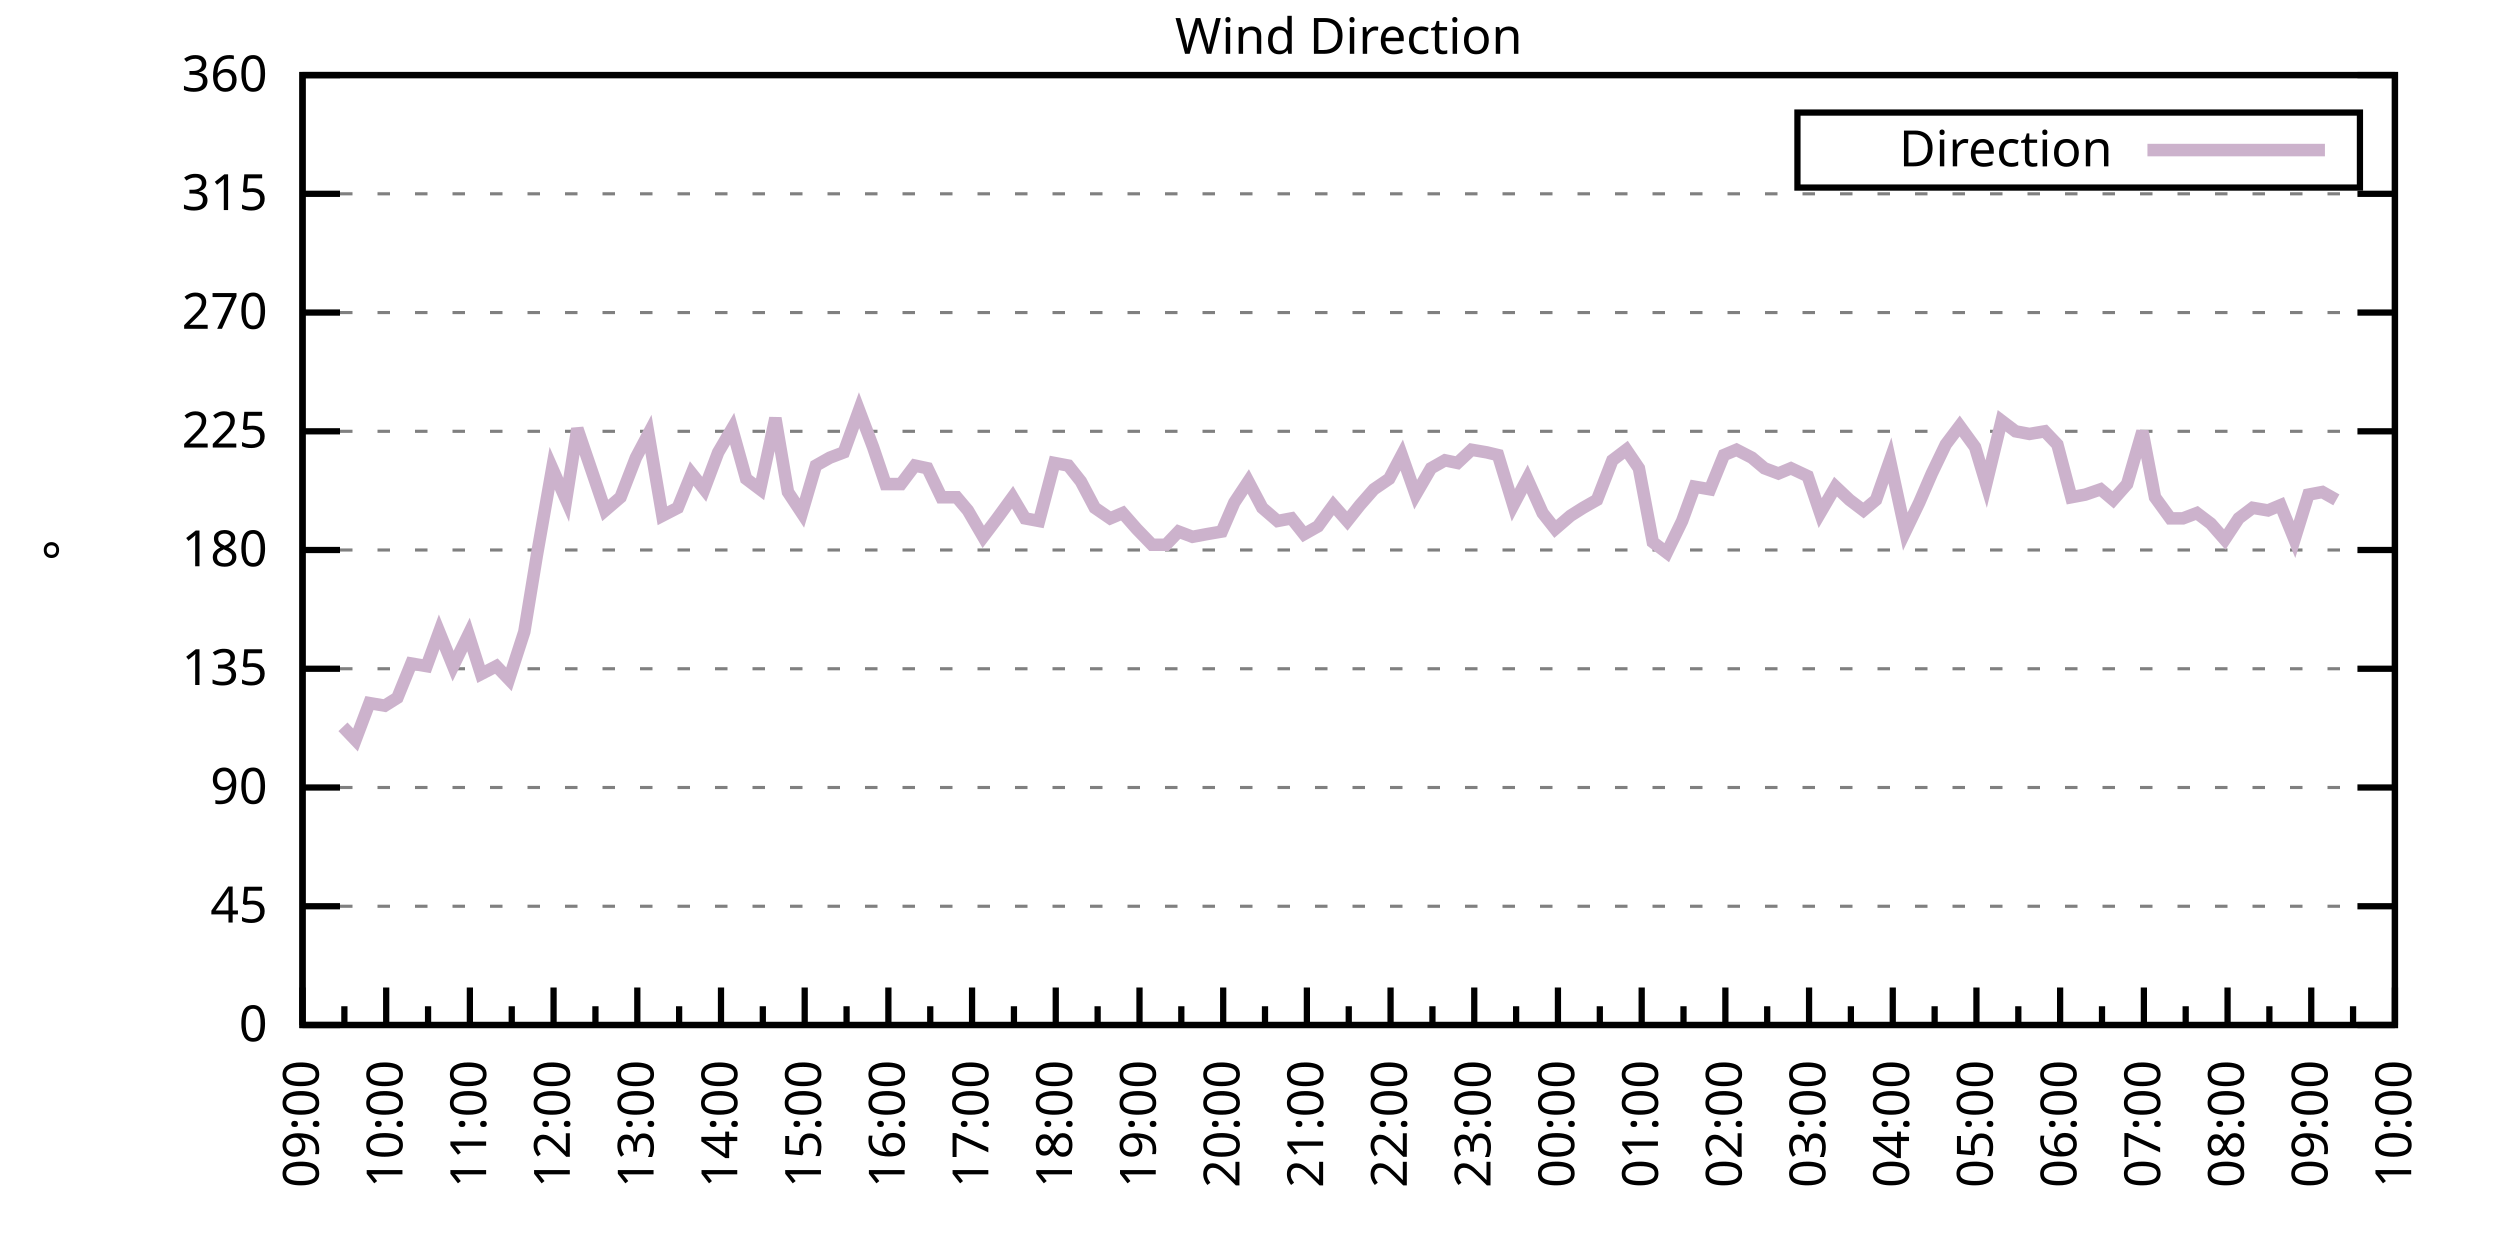
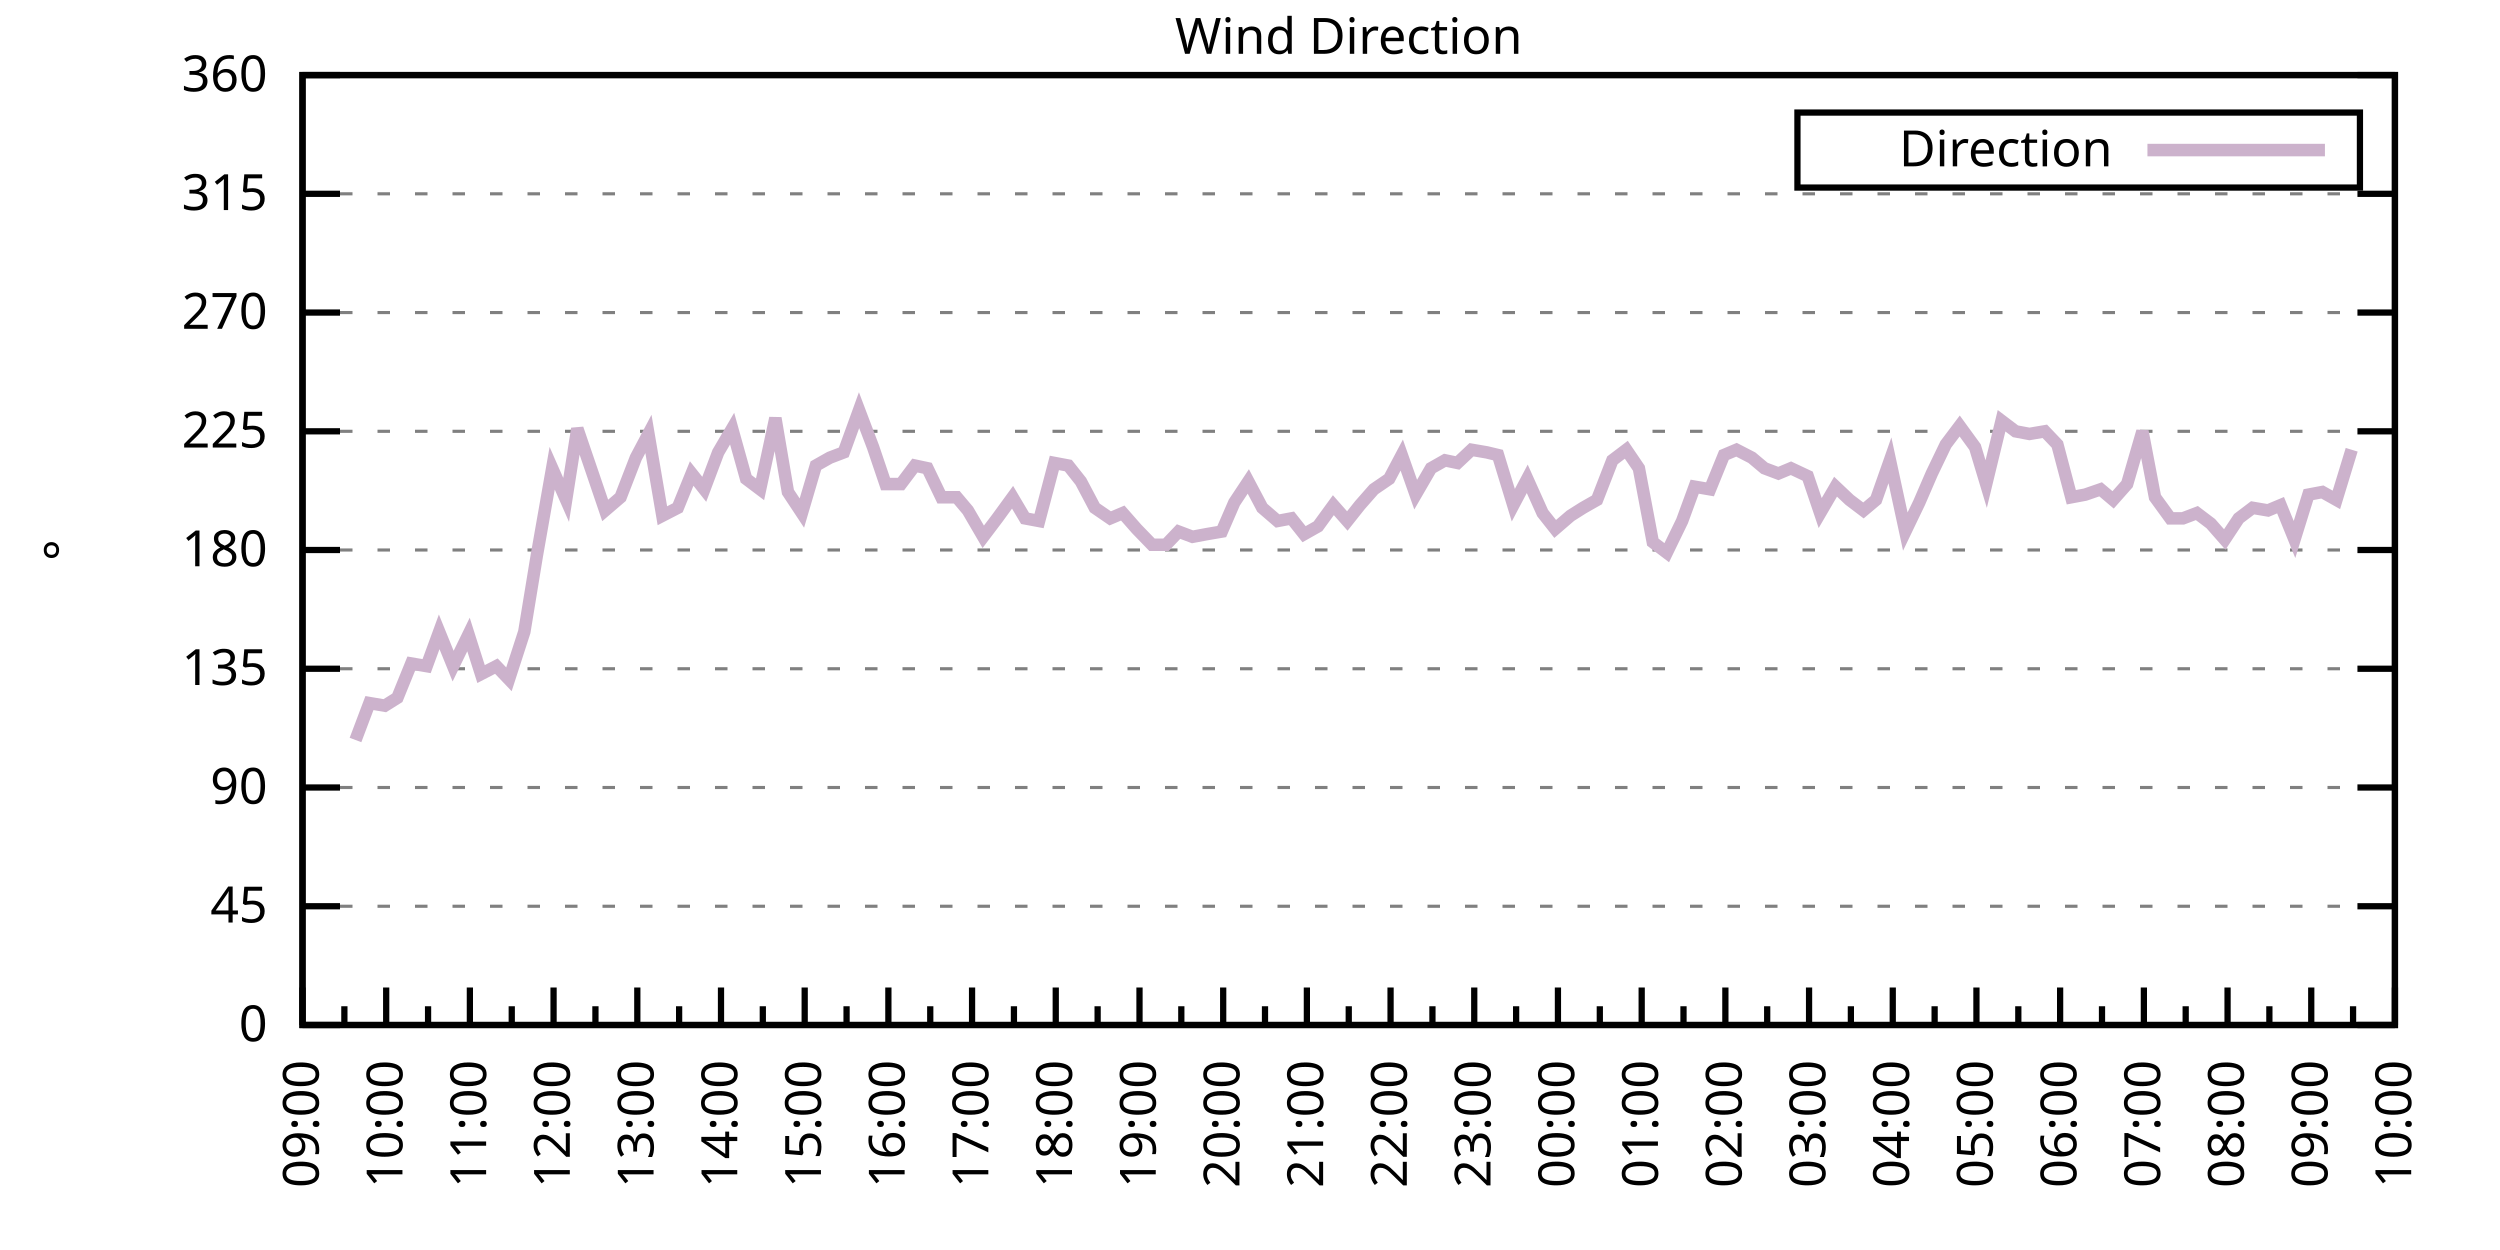
<svg xmlns="http://www.w3.org/2000/svg" xmlns:xlink="http://www.w3.org/1999/xlink" width="400" height="200" viewBox="0 0 400 200">
  <g id="gnuplot_canvas">
    <rect x="0" y="0" width="400" height="200" fill="none" />
    <defs>
      <circle id="gpDot" r="0.5" stroke-width="0.5" stroke="currentColor" />
      <path id="gpPt0" stroke-width="0.333" stroke="currentColor" d="M-1,0 h2 M0,-1 v2" />
      <path id="gpPt1" stroke-width="0.333" stroke="currentColor" d="M-1,-1 L1,1 M1,-1 L-1,1" />
      <path id="gpPt2" stroke-width="0.333" stroke="currentColor" d="M-1,0 L1,0 M0,-1 L0,1 M-1,-1 L1,1 M-1,1 L1,-1" />
      <rect id="gpPt3" stroke-width="0.333" stroke="currentColor" x="-1" y="-1" width="2" height="2" />
      <rect id="gpPt4" stroke-width="0.333" stroke="currentColor" fill="currentColor" x="-1" y="-1" width="2" height="2" />
      <circle id="gpPt5" stroke-width="0.333" stroke="currentColor" cx="0" cy="0" r="1" />
      <use xlink:href="#gpPt5" id="gpPt6" fill="currentColor" stroke="none" />
      <path id="gpPt7" stroke-width="0.333" stroke="currentColor" d="M0,-1.33 L-1.33,0.67 L1.33,0.67 z" />
      <use xlink:href="#gpPt7" id="gpPt8" fill="currentColor" stroke="none" />
      <use xlink:href="#gpPt7" id="gpPt9" stroke="currentColor" transform="rotate(180)" />
      <use xlink:href="#gpPt9" id="gpPt10" fill="currentColor" stroke="none" />
      <use xlink:href="#gpPt3" id="gpPt11" stroke="currentColor" transform="rotate(45)" />
      <use xlink:href="#gpPt11" id="gpPt12" fill="currentColor" stroke="none" />
      <path id="gpPt13" stroke-width="0.333" stroke="currentColor" d="M0,1.330 L1.265,0.411 L0.782,-1.067 L-0.782,-1.076 L-1.265,0.411 z" />
      <use xlink:href="#gpPt13" id="gpPt14" fill="currentColor" stroke="none" />
      <filter id="textbox" filterUnits="objectBoundingBox" x="0" y="0" height="1" width="1">
        <feFlood flood-color="white" flood-opacity="1" result="bgnd" />
        <feComposite in="SourceGraphic" in2="bgnd" operator="atop" />
      </filter>
      <filter id="greybox" filterUnits="objectBoundingBox" x="0" y="0" height="1" width="1">
        <feFlood flood-color="lightgrey" flood-opacity="1" result="grey" />
        <feComposite in="SourceGraphic" in2="grey" operator="atop" />
      </filter>
    </defs>
    <g fill="none" color="white" stroke="currentColor" stroke-width="1.00" stroke-linecap="butt" stroke-linejoin="miter">
</g>
    <g fill="none" color="black" stroke="currentColor" stroke-width="1.00" stroke-linecap="butt" stroke-linejoin="miter">
      <g stroke="none" shape-rendering="crispEdges">
        <polygon fill="rgb(255, 255, 255)" points="48.40,164.00 383.18,164.00 383.18,12.02 48.40,12.02 " />
      </g>
    </g>
    <g fill="none" color="black" stroke="currentColor" stroke-width="1.00" stroke-linecap="butt" stroke-linejoin="miter">
</g>
    <g fill="none" color="black" stroke="black" stroke-width="0.50" stroke-linecap="butt" stroke-linejoin="miter">
</g>
    <g fill="none" color="gray" stroke="currentColor" stroke-width="0.50" stroke-linecap="butt" stroke-linejoin="miter">
      <path stroke="gray" stroke-dasharray="2,4" class="gridline" d="M48.40,164.00 L383.19,164.00  " />
    </g>
    <g fill="none" color="gray" stroke="gray" stroke-width="1.00" stroke-linecap="butt" stroke-linejoin="miter">
</g>
    <g fill="none" color="black" stroke="currentColor" stroke-width="1.00" stroke-linecap="butt" stroke-linejoin="miter">
      <path stroke="black" d="M48.40,164.00 L54.40,164.00 M383.19,164.00 L377.19,164.00  " />
      <g transform="translate(42.80,166.60)" stroke="none" fill="black" font-family="Sans" font-size="8.00" text-anchor="end">
        <text>
          <tspan font-family="Sans"> 0</tspan>
        </text>
      </g>
    </g>
    <g fill="none" color="black" stroke="currentColor" stroke-width="1.00" stroke-linecap="butt" stroke-linejoin="miter">
</g>
    <g fill="none" color="black" stroke="black" stroke-width="0.50" stroke-linecap="butt" stroke-linejoin="miter">
</g>
    <g fill="none" color="gray" stroke="currentColor" stroke-width="0.50" stroke-linecap="butt" stroke-linejoin="miter">
      <path stroke="gray" stroke-dasharray="2,4" class="gridline" d="M48.40,145.00 L383.19,145.00  " />
    </g>
    <g fill="none" color="gray" stroke="gray" stroke-width="1.00" stroke-linecap="butt" stroke-linejoin="miter">
</g>
    <g fill="none" color="black" stroke="currentColor" stroke-width="1.00" stroke-linecap="butt" stroke-linejoin="miter">
      <path stroke="black" d="M48.40,145.00 L54.40,145.00 M383.19,145.00 L377.19,145.00  " />
      <g transform="translate(42.80,147.60)" stroke="none" fill="black" font-family="Sans" font-size="8.00" text-anchor="end">
        <text>
          <tspan font-family="Sans"> 45</tspan>
        </text>
      </g>
    </g>
    <g fill="none" color="black" stroke="currentColor" stroke-width="1.00" stroke-linecap="butt" stroke-linejoin="miter">
</g>
    <g fill="none" color="black" stroke="black" stroke-width="0.50" stroke-linecap="butt" stroke-linejoin="miter">
</g>
    <g fill="none" color="gray" stroke="currentColor" stroke-width="0.50" stroke-linecap="butt" stroke-linejoin="miter">
      <path stroke="gray" stroke-dasharray="2,4" class="gridline" d="M48.40,126.00 L383.19,126.00  " />
    </g>
    <g fill="none" color="gray" stroke="gray" stroke-width="1.00" stroke-linecap="butt" stroke-linejoin="miter">
</g>
    <g fill="none" color="black" stroke="currentColor" stroke-width="1.00" stroke-linecap="butt" stroke-linejoin="miter">
      <path stroke="black" d="M48.40,126.00 L54.40,126.00 M383.19,126.00 L377.19,126.00  " />
      <g transform="translate(42.80,128.60)" stroke="none" fill="black" font-family="Sans" font-size="8.00" text-anchor="end">
        <text>
          <tspan font-family="Sans"> 90</tspan>
        </text>
      </g>
    </g>
    <g fill="none" color="black" stroke="currentColor" stroke-width="1.00" stroke-linecap="butt" stroke-linejoin="miter">
</g>
    <g fill="none" color="black" stroke="black" stroke-width="0.50" stroke-linecap="butt" stroke-linejoin="miter">
</g>
    <g fill="none" color="gray" stroke="currentColor" stroke-width="0.50" stroke-linecap="butt" stroke-linejoin="miter">
      <path stroke="gray" stroke-dasharray="2,4" class="gridline" d="M48.40,107.00 L383.19,107.00  " />
    </g>
    <g fill="none" color="gray" stroke="gray" stroke-width="1.00" stroke-linecap="butt" stroke-linejoin="miter">
</g>
    <g fill="none" color="black" stroke="currentColor" stroke-width="1.00" stroke-linecap="butt" stroke-linejoin="miter">
      <path stroke="black" d="M48.40,107.00 L54.40,107.00 M383.19,107.00 L377.19,107.00  " />
      <g transform="translate(42.80,109.60)" stroke="none" fill="black" font-family="Sans" font-size="8.00" text-anchor="end">
        <text>
          <tspan font-family="Sans"> 135</tspan>
        </text>
      </g>
    </g>
    <g fill="none" color="black" stroke="currentColor" stroke-width="1.00" stroke-linecap="butt" stroke-linejoin="miter">
</g>
    <g fill="none" color="black" stroke="black" stroke-width="0.50" stroke-linecap="butt" stroke-linejoin="miter">
</g>
    <g fill="none" color="gray" stroke="currentColor" stroke-width="0.50" stroke-linecap="butt" stroke-linejoin="miter">
      <path stroke="gray" stroke-dasharray="2,4" class="gridline" d="M48.40,88.00 L383.19,88.00  " />
    </g>
    <g fill="none" color="gray" stroke="gray" stroke-width="1.00" stroke-linecap="butt" stroke-linejoin="miter">
</g>
    <g fill="none" color="black" stroke="currentColor" stroke-width="1.00" stroke-linecap="butt" stroke-linejoin="miter">
      <path stroke="black" d="M48.40,88.00 L54.40,88.00 M383.19,88.00 L377.19,88.00  " />
      <g transform="translate(42.80,90.60)" stroke="none" fill="black" font-family="Sans" font-size="8.00" text-anchor="end">
        <text>
          <tspan font-family="Sans"> 180</tspan>
        </text>
      </g>
    </g>
    <g fill="none" color="black" stroke="currentColor" stroke-width="1.00" stroke-linecap="butt" stroke-linejoin="miter">
</g>
    <g fill="none" color="black" stroke="black" stroke-width="0.50" stroke-linecap="butt" stroke-linejoin="miter">
</g>
    <g fill="none" color="gray" stroke="currentColor" stroke-width="0.50" stroke-linecap="butt" stroke-linejoin="miter">
      <path stroke="gray" stroke-dasharray="2,4" class="gridline" d="M48.40,69.01 L383.19,69.01  " />
    </g>
    <g fill="none" color="gray" stroke="gray" stroke-width="1.00" stroke-linecap="butt" stroke-linejoin="miter">
</g>
    <g fill="none" color="black" stroke="currentColor" stroke-width="1.00" stroke-linecap="butt" stroke-linejoin="miter">
      <path stroke="black" d="M48.40,69.01 L54.40,69.01 M383.19,69.01 L377.19,69.01  " />
      <g transform="translate(42.80,71.61)" stroke="none" fill="black" font-family="Sans" font-size="8.00" text-anchor="end">
        <text>
          <tspan font-family="Sans"> 225</tspan>
        </text>
      </g>
    </g>
    <g fill="none" color="black" stroke="currentColor" stroke-width="1.00" stroke-linecap="butt" stroke-linejoin="miter">
</g>
    <g fill="none" color="black" stroke="black" stroke-width="0.50" stroke-linecap="butt" stroke-linejoin="miter">
</g>
    <g fill="none" color="gray" stroke="currentColor" stroke-width="0.50" stroke-linecap="butt" stroke-linejoin="miter">
      <path stroke="gray" stroke-dasharray="2,4" class="gridline" d="M48.40,50.01 L383.19,50.01  " />
    </g>
    <g fill="none" color="gray" stroke="gray" stroke-width="1.00" stroke-linecap="butt" stroke-linejoin="miter">
</g>
    <g fill="none" color="black" stroke="currentColor" stroke-width="1.00" stroke-linecap="butt" stroke-linejoin="miter">
      <path stroke="black" d="M48.40,50.01 L54.40,50.01 M383.19,50.01 L377.19,50.01  " />
      <g transform="translate(42.80,52.61)" stroke="none" fill="black" font-family="Sans" font-size="8.00" text-anchor="end">
        <text>
          <tspan font-family="Sans"> 270</tspan>
        </text>
      </g>
    </g>
    <g fill="none" color="black" stroke="currentColor" stroke-width="1.00" stroke-linecap="butt" stroke-linejoin="miter">
</g>
    <g fill="none" color="black" stroke="black" stroke-width="0.50" stroke-linecap="butt" stroke-linejoin="miter">
</g>
    <g fill="none" color="gray" stroke="currentColor" stroke-width="0.50" stroke-linecap="butt" stroke-linejoin="miter">
      <path stroke="gray" stroke-dasharray="2,4" class="gridline" d="M48.40,31.01 L383.19,31.01  " />
    </g>
    <g fill="none" color="gray" stroke="gray" stroke-width="1.00" stroke-linecap="butt" stroke-linejoin="miter">
</g>
    <g fill="none" color="black" stroke="currentColor" stroke-width="1.00" stroke-linecap="butt" stroke-linejoin="miter">
      <path stroke="black" d="M48.40,31.01 L54.40,31.01 M383.19,31.01 L377.19,31.01  " />
      <g transform="translate(42.80,33.61)" stroke="none" fill="black" font-family="Sans" font-size="8.00" text-anchor="end">
        <text>
          <tspan font-family="Sans"> 315</tspan>
        </text>
      </g>
    </g>
    <g fill="none" color="black" stroke="currentColor" stroke-width="1.00" stroke-linecap="butt" stroke-linejoin="miter">
</g>
    <g fill="none" color="black" stroke="black" stroke-width="0.50" stroke-linecap="butt" stroke-linejoin="miter">
</g>
    <g fill="none" color="gray" stroke="currentColor" stroke-width="0.50" stroke-linecap="butt" stroke-linejoin="miter">
      <path stroke="gray" stroke-dasharray="2,4" class="gridline" d="M48.40,12.01 L383.19,12.01  " />
    </g>
    <g fill="none" color="gray" stroke="gray" stroke-width="1.00" stroke-linecap="butt" stroke-linejoin="miter">
</g>
    <g fill="none" color="black" stroke="currentColor" stroke-width="1.00" stroke-linecap="butt" stroke-linejoin="miter">
      <path stroke="black" d="M48.40,12.01 L54.40,12.01 M383.19,12.01 L377.19,12.01  " />
      <g transform="translate(42.80,14.61)" stroke="none" fill="black" font-family="Sans" font-size="8.00" text-anchor="end">
        <text>
          <tspan font-family="Sans"> 360</tspan>
        </text>
      </g>
    </g>
    <g fill="none" color="black" stroke="currentColor" stroke-width="1.00" stroke-linecap="butt" stroke-linejoin="miter">
      <path stroke="black" d="M48.40,164.00 L48.40,158.00  " />
      <g transform="translate(51.00,169.60) rotate(270)" stroke="none" fill="black" font-family="Sans" font-size="8.00" text-anchor="end">
        <text>
          <tspan font-family="Sans">09:00</tspan>
        </text>
      </g>
    </g>
    <g fill="none" color="black" stroke="currentColor" stroke-width="1.00" stroke-linecap="butt" stroke-linejoin="miter">
      <path stroke="black" d="M55.10,164.00 L55.10,161.00 M61.79,164.00 L61.79,158.00  " />
      <g transform="translate(64.39,169.60) rotate(270)" stroke="none" fill="black" font-family="Sans" font-size="8.00" text-anchor="end">
        <text>
          <tspan font-family="Sans">10:00</tspan>
        </text>
      </g>
    </g>
    <g fill="none" color="black" stroke="currentColor" stroke-width="1.00" stroke-linecap="butt" stroke-linejoin="miter">
      <path stroke="black" d="M68.49,164.00 L68.49,161.00 M75.18,164.00 L75.18,158.00  " />
      <g transform="translate(77.78,169.60) rotate(270)" stroke="none" fill="black" font-family="Sans" font-size="8.00" text-anchor="end">
        <text>
          <tspan font-family="Sans">11:00</tspan>
        </text>
      </g>
    </g>
    <g fill="none" color="black" stroke="currentColor" stroke-width="1.00" stroke-linecap="butt" stroke-linejoin="miter">
      <path stroke="black" d="M81.88,164.00 L81.88,161.00 M88.57,164.00 L88.57,158.00  " />
      <g transform="translate(91.17,169.60) rotate(270)" stroke="none" fill="black" font-family="Sans" font-size="8.00" text-anchor="end">
        <text>
          <tspan font-family="Sans">12:00</tspan>
        </text>
      </g>
    </g>
    <g fill="none" color="black" stroke="currentColor" stroke-width="1.00" stroke-linecap="butt" stroke-linejoin="miter">
      <path stroke="black" d="M95.27,164.00 L95.27,161.00 M101.97,164.00 L101.97,158.00  " />
      <g transform="translate(104.57,169.60) rotate(270)" stroke="none" fill="black" font-family="Sans" font-size="8.00" text-anchor="end">
        <text>
          <tspan font-family="Sans">13:00</tspan>
        </text>
      </g>
    </g>
    <g fill="none" color="black" stroke="currentColor" stroke-width="1.00" stroke-linecap="butt" stroke-linejoin="miter">
      <path stroke="black" d="M108.66,164.00 L108.66,161.00 M115.36,164.00 L115.36,158.00  " />
      <g transform="translate(117.96,169.60) rotate(270)" stroke="none" fill="black" font-family="Sans" font-size="8.00" text-anchor="end">
        <text>
          <tspan font-family="Sans">14:00</tspan>
        </text>
      </g>
    </g>
    <g fill="none" color="black" stroke="currentColor" stroke-width="1.00" stroke-linecap="butt" stroke-linejoin="miter">
      <path stroke="black" d="M122.05,164.00 L122.05,161.00 M128.75,164.00 L128.75,158.00  " />
      <g transform="translate(131.35,169.60) rotate(270)" stroke="none" fill="black" font-family="Sans" font-size="8.00" text-anchor="end">
        <text>
          <tspan font-family="Sans">15:00</tspan>
        </text>
      </g>
    </g>
    <g fill="none" color="black" stroke="currentColor" stroke-width="1.00" stroke-linecap="butt" stroke-linejoin="miter">
      <path stroke="black" d="M135.45,164.00 L135.45,161.00 M142.14,164.00 L142.14,158.00  " />
      <g transform="translate(144.74,169.60) rotate(270)" stroke="none" fill="black" font-family="Sans" font-size="8.00" text-anchor="end">
        <text>
          <tspan font-family="Sans">16:00</tspan>
        </text>
      </g>
    </g>
    <g fill="none" color="black" stroke="currentColor" stroke-width="1.00" stroke-linecap="butt" stroke-linejoin="miter">
      <path stroke="black" d="M148.84,164.00 L148.84,161.00 M155.53,164.00 L155.53,158.00  " />
      <g transform="translate(158.13,169.60) rotate(270)" stroke="none" fill="black" font-family="Sans" font-size="8.00" text-anchor="end">
        <text>
          <tspan font-family="Sans">17:00</tspan>
        </text>
      </g>
    </g>
    <g fill="none" color="black" stroke="currentColor" stroke-width="1.00" stroke-linecap="butt" stroke-linejoin="miter">
      <path stroke="black" d="M162.23,164.00 L162.23,161.00 M168.92,164.00 L168.92,158.00  " />
      <g transform="translate(171.52,169.60) rotate(270)" stroke="none" fill="black" font-family="Sans" font-size="8.00" text-anchor="end">
        <text>
          <tspan font-family="Sans">18:00</tspan>
        </text>
      </g>
    </g>
    <g fill="none" color="black" stroke="currentColor" stroke-width="1.00" stroke-linecap="butt" stroke-linejoin="miter">
      <path stroke="black" d="M175.62,164.00 L175.62,161.00 M182.32,164.00 L182.32,158.00  " />
      <g transform="translate(184.92,169.60) rotate(270)" stroke="none" fill="black" font-family="Sans" font-size="8.00" text-anchor="end">
        <text>
          <tspan font-family="Sans">19:00</tspan>
        </text>
      </g>
    </g>
    <g fill="none" color="black" stroke="currentColor" stroke-width="1.00" stroke-linecap="butt" stroke-linejoin="miter">
      <path stroke="black" d="M189.01,164.00 L189.01,161.00 M195.71,164.00 L195.71,158.00  " />
      <g transform="translate(198.31,169.60) rotate(270)" stroke="none" fill="black" font-family="Sans" font-size="8.00" text-anchor="end">
        <text>
          <tspan font-family="Sans">20:00</tspan>
        </text>
      </g>
    </g>
    <g fill="none" color="black" stroke="currentColor" stroke-width="1.00" stroke-linecap="butt" stroke-linejoin="miter">
      <path stroke="black" d="M202.40,164.00 L202.40,161.00 M209.10,164.00 L209.10,158.00  " />
      <g transform="translate(211.70,169.60) rotate(270)" stroke="none" fill="black" font-family="Sans" font-size="8.00" text-anchor="end">
        <text>
          <tspan font-family="Sans">21:00</tspan>
        </text>
      </g>
    </g>
    <g fill="none" color="black" stroke="currentColor" stroke-width="1.00" stroke-linecap="butt" stroke-linejoin="miter">
      <path stroke="black" d="M215.80,164.00 L215.80,161.00 M222.49,164.00 L222.49,158.00  " />
      <g transform="translate(225.09,169.60) rotate(270)" stroke="none" fill="black" font-family="Sans" font-size="8.00" text-anchor="end">
        <text>
          <tspan font-family="Sans">22:00</tspan>
        </text>
      </g>
    </g>
    <g fill="none" color="black" stroke="currentColor" stroke-width="1.00" stroke-linecap="butt" stroke-linejoin="miter">
      <path stroke="black" d="M229.19,164.00 L229.19,161.00 M235.88,164.00 L235.88,158.00  " />
      <g transform="translate(238.48,169.60) rotate(270)" stroke="none" fill="black" font-family="Sans" font-size="8.00" text-anchor="end">
        <text>
          <tspan font-family="Sans">23:00</tspan>
        </text>
      </g>
    </g>
    <g fill="none" color="black" stroke="currentColor" stroke-width="1.00" stroke-linecap="butt" stroke-linejoin="miter">
      <path stroke="black" d="M242.58,164.00 L242.58,161.00 M249.27,164.00 L249.27,158.00  " />
      <g transform="translate(251.87,169.60) rotate(270)" stroke="none" fill="black" font-family="Sans" font-size="8.00" text-anchor="end">
        <text>
          <tspan font-family="Sans">00:00</tspan>
        </text>
      </g>
    </g>
    <g fill="none" color="black" stroke="currentColor" stroke-width="1.00" stroke-linecap="butt" stroke-linejoin="miter">
      <path stroke="black" d="M255.97,164.00 L255.97,161.00 M262.67,164.00 L262.67,158.00  " />
      <g transform="translate(265.27,169.60) rotate(270)" stroke="none" fill="black" font-family="Sans" font-size="8.00" text-anchor="end">
        <text>
          <tspan font-family="Sans">01:00</tspan>
        </text>
      </g>
    </g>
    <g fill="none" color="black" stroke="currentColor" stroke-width="1.00" stroke-linecap="butt" stroke-linejoin="miter">
      <path stroke="black" d="M269.36,164.00 L269.36,161.00 M276.06,164.00 L276.06,158.00  " />
      <g transform="translate(278.66,169.60) rotate(270)" stroke="none" fill="black" font-family="Sans" font-size="8.00" text-anchor="end">
        <text>
          <tspan font-family="Sans">02:00</tspan>
        </text>
      </g>
    </g>
    <g fill="none" color="black" stroke="currentColor" stroke-width="1.00" stroke-linecap="butt" stroke-linejoin="miter">
      <path stroke="black" d="M282.75,164.00 L282.75,161.00 M289.45,164.00 L289.45,158.00  " />
      <g transform="translate(292.05,169.60) rotate(270)" stroke="none" fill="black" font-family="Sans" font-size="8.00" text-anchor="end">
        <text>
          <tspan font-family="Sans">03:00</tspan>
        </text>
      </g>
    </g>
    <g fill="none" color="black" stroke="currentColor" stroke-width="1.00" stroke-linecap="butt" stroke-linejoin="miter">
      <path stroke="black" d="M296.14,164.00 L296.14,161.00 M302.84,164.00 L302.84,158.00  " />
      <g transform="translate(305.44,169.60) rotate(270)" stroke="none" fill="black" font-family="Sans" font-size="8.00" text-anchor="end">
        <text>
          <tspan font-family="Sans">04:00</tspan>
        </text>
      </g>
    </g>
    <g fill="none" color="black" stroke="currentColor" stroke-width="1.00" stroke-linecap="butt" stroke-linejoin="miter">
      <path stroke="black" d="M309.54,164.00 L309.54,161.00 M316.23,164.00 L316.23,158.00  " />
      <g transform="translate(318.83,169.60) rotate(270)" stroke="none" fill="black" font-family="Sans" font-size="8.00" text-anchor="end">
        <text>
          <tspan font-family="Sans">05:00</tspan>
        </text>
      </g>
    </g>
    <g fill="none" color="black" stroke="currentColor" stroke-width="1.00" stroke-linecap="butt" stroke-linejoin="miter">
      <path stroke="black" d="M322.93,164.00 L322.93,161.00 M329.62,164.00 L329.62,158.00  " />
      <g transform="translate(332.22,169.60) rotate(270)" stroke="none" fill="black" font-family="Sans" font-size="8.00" text-anchor="end">
        <text>
          <tspan font-family="Sans">06:00</tspan>
        </text>
      </g>
    </g>
    <g fill="none" color="black" stroke="currentColor" stroke-width="1.00" stroke-linecap="butt" stroke-linejoin="miter">
      <path stroke="black" d="M336.32,164.00 L336.32,161.00 M343.02,164.00 L343.02,158.00  " />
      <g transform="translate(345.62,169.60) rotate(270)" stroke="none" fill="black" font-family="Sans" font-size="8.00" text-anchor="end">
        <text>
          <tspan font-family="Sans">07:00</tspan>
        </text>
      </g>
    </g>
    <g fill="none" color="black" stroke="currentColor" stroke-width="1.00" stroke-linecap="butt" stroke-linejoin="miter">
      <path stroke="black" d="M349.71,164.00 L349.71,161.00 M356.41,164.00 L356.41,158.00  " />
      <g transform="translate(359.01,169.60) rotate(270)" stroke="none" fill="black" font-family="Sans" font-size="8.00" text-anchor="end">
        <text>
          <tspan font-family="Sans">08:00</tspan>
        </text>
      </g>
    </g>
    <g fill="none" color="black" stroke="currentColor" stroke-width="1.00" stroke-linecap="butt" stroke-linejoin="miter">
      <path stroke="black" d="M363.10,164.00 L363.10,161.00 M369.80,164.00 L369.80,158.00  " />
      <g transform="translate(372.40,169.60) rotate(270)" stroke="none" fill="black" font-family="Sans" font-size="8.00" text-anchor="end">
        <text>
          <tspan font-family="Sans">09:00</tspan>
        </text>
      </g>
    </g>
    <g fill="none" color="black" stroke="currentColor" stroke-width="1.00" stroke-linecap="butt" stroke-linejoin="miter">
      <path stroke="black" d="M376.49,164.00 L376.49,161.00 M383.19,164.00 L383.19,158.00  " />
      <g transform="translate(385.79,169.60) rotate(270)" stroke="none" fill="black" font-family="Sans" font-size="8.00" text-anchor="end">
        <text>
          <tspan font-family="Sans">10:00</tspan>
        </text>
      </g>
    </g>
    <g fill="none" color="black" stroke="currentColor" stroke-width="1.00" stroke-linecap="butt" stroke-linejoin="miter">
</g>
    <g fill="none" color="black" stroke="currentColor" stroke-width="1.00" stroke-linecap="butt" stroke-linejoin="miter">
      <path stroke="black" d="M48.40,12.01 L48.40,164.00 L383.19,164.00 L383.19,12.01 L48.40,12.01 Z  " />
    </g>
    <g fill="none" color="black" stroke="currentColor" stroke-width="1.00" stroke-linecap="butt" stroke-linejoin="miter">
      <g transform="translate(12.80,88.01) rotate(270)" stroke="none" fill="black" font-family="Sans" font-size="8.00" text-anchor="middle">
        <text>
          <tspan font-family="Sans">°</tspan>
        </text>
      </g>
    </g>
    <g fill="none" color="black" stroke="currentColor" stroke-width="1.00" stroke-linecap="butt" stroke-linejoin="miter">
</g>
    <g fill="none" color="black" stroke="currentColor" stroke-width="1.00" stroke-linecap="butt" stroke-linejoin="miter">
      <path stroke="black" d="M287.59,30.01 L287.59,18.01 L377.59,18.01 L377.59,30.01 L287.59,30.01 Z  " />
    </g>
    <g id="Wind_direction_plot_1">
      <g fill="none" color="white" stroke="black" stroke-width="2.00" stroke-linecap="butt" stroke-linejoin="miter">
</g>
      <g fill="none" color="black" stroke="currentColor" stroke-width="2.00" stroke-linecap="butt" stroke-linejoin="miter">
        <g transform="translate(337.99,26.61)" stroke="none" fill="black" font-family="Sans" font-size="8.00" text-anchor="end">
          <text>
            <tspan font-family="Sans">Direction</tspan>
          </text>
        </g>
      </g>
      <g fill="none" color="black" stroke="currentColor" stroke-width="2.00" stroke-linecap="butt" stroke-linejoin="miter">
-         <path stroke="rgb(204, 178, 204)" d="M343.59,24.01 L371.99,24.01 M54.87,116.29 L56.88,118.40 L59.11,112.49 L61.57,112.91 L63.58,111.65 L65.81,106.16   L68.26,106.58 L70.27,101.09 L72.50,106.58 L74.96,101.52 L76.97,107.85 L79.42,106.58 L81.43,108.69 L83.89,101.09   L85.90,88.85 L88.35,74.92 L90.58,79.98 L92.37,68.58 L94.82,75.76 L96.83,81.67 L99.29,79.56 L101.74,73.23   L103.75,69.43 L105.98,82.52 L108.44,81.25 L110.67,75.76 L112.68,78.29 L114.91,72.38 L117.14,68.58 L119.38,76.61   L121.61,78.29 L124.06,66.90 L126.07,78.72 L128.30,82.09 L130.54,74.49 L132.77,73.23 L135.00,72.38 L137.45,65.63   L139.69,71.54 L141.69,77.45 L144.15,77.45 L146.38,74.49 L148.39,74.92 L150.62,79.56 L153.08,79.56 L154.86,81.67   L157.32,85.89 L159.55,82.94 L162.01,79.56 L164.01,82.94 L166.25,83.36 L168.70,74.07 L170.93,74.49 L172.94,77.03   L175.17,81.25 L177.63,82.94 L179.64,82.09 L181.87,84.63 L184.32,87.16 L186.56,87.16 L188.57,85.05 L190.80,85.89   L193.03,85.47 L195.48,85.05 L197.49,80.41 L199.73,77.03 L201.96,81.25 L204.41,83.36 L206.64,82.94 L208.65,85.47   L210.88,84.21 L213.34,80.83 L215.57,83.36 L217.58,80.83 L219.81,78.29 L222.27,76.61 L224.28,72.81 L226.51,79.14   L228.96,74.92 L231.20,73.65 L233.20,74.07 L235.44,71.96 L237.89,72.38 L239.68,72.81 L242.13,80.83 L244.36,76.61   L246.82,82.09 L248.83,84.63 L251.28,82.52 L253.29,81.25 L255.52,79.98 L257.98,73.65 L260.21,71.96 L262.22,74.92   L264.45,86.74 L266.68,88.43 L269.14,83.36 L271.15,77.87 L273.60,78.29 L275.83,72.81 L277.84,71.96 L280.30,73.23   L282.31,74.92 L284.54,75.76 L286.55,74.92 L289.23,76.18 L291.23,82.09 L293.69,77.87 L295.92,79.98 L298.15,81.67   L300.16,79.98 L302.39,73.65 L304.85,85.05 L307.08,80.41 L309.09,75.76 L311.32,71.12 L313.55,68.16 L316.01,71.54   L317.79,77.45 L320.25,67.32 L322.48,69.01 L324.71,69.43 L327.17,69.01 L329.18,71.12 L331.41,79.56 L333.64,79.14   L336.10,78.29 L338.10,79.98 L340.34,77.45 L342.79,69.01 L344.80,79.56 L347.26,82.94 L349.26,82.94 L351.50,82.09   L353.73,83.78 L355.96,86.32 L358.19,82.94 L360.42,81.25 L362.88,81.67 L364.89,80.83 L367.12,86.32 L369.35,79.14   L371.58,78.72 L373.82,79.98  " />
+         <path stroke="rgb(204, 178, 204)" d="M343.59,24.01 L371.99,24.01 M56.88,118.40 L59.11,112.49 L61.57,112.91 L63.58,111.65 L65.81,106.16 L68.26,106.58   L70.27,101.09 L72.50,106.58 L74.96,101.52 L76.97,107.85 L79.42,106.58 L81.43,108.69 L83.89,101.09 L85.90,88.85   L88.35,74.92 L90.58,79.98 L92.37,68.58 L94.82,75.76 L96.83,81.67 L99.29,79.56 L101.74,73.23 L103.75,69.43   L105.98,82.52 L108.44,81.25 L110.67,75.76 L112.68,78.29 L114.91,72.38 L117.14,68.58 L119.38,76.61 L121.61,78.29   L124.06,66.90 L126.07,78.72 L128.30,82.09 L130.54,74.49 L132.77,73.23 L135.00,72.38 L137.45,65.63 L139.69,71.54   L141.69,77.45 L144.15,77.45 L146.38,74.49 L148.39,74.92 L150.62,79.56 L153.08,79.56 L154.86,81.67 L157.32,85.89   L159.55,82.94 L162.01,79.56 L164.01,82.94 L166.25,83.36 L168.70,74.07 L170.93,74.49 L172.94,77.03 L175.17,81.25   L177.63,82.94 L179.64,82.09 L181.87,84.63 L184.32,87.16 L186.56,87.16 L188.57,85.05 L190.80,85.89 L193.03,85.47   L195.48,85.05 L197.49,80.41 L199.73,77.03 L201.96,81.25 L204.41,83.36 L206.64,82.94 L208.65,85.47 L210.88,84.21   L213.34,80.83 L215.57,83.36 L217.58,80.83 L219.81,78.29 L222.27,76.61 L224.28,72.81 L226.51,79.14 L228.96,74.92   L231.20,73.65 L233.20,74.07 L235.44,71.96 L237.89,72.38 L239.68,72.81 L242.13,80.83 L244.36,76.61 L246.82,82.09   L248.83,84.63 L251.28,82.52 L253.29,81.25 L255.52,79.98 L257.98,73.65 L260.21,71.96 L262.22,74.92 L264.45,86.74   L266.68,88.43 L269.14,83.36 L271.15,77.87 L273.60,78.29 L275.83,72.81 L277.84,71.96 L280.30,73.23 L282.31,74.92   L284.54,75.76 L286.55,74.92 L289.23,76.18 L291.23,82.09 L293.69,77.87 L295.92,79.98 L298.15,81.67 L300.16,79.98   L302.39,73.65 L304.85,85.05 L307.08,80.41 L309.09,75.76 L311.32,71.12 L313.55,68.16 L316.01,71.54 L317.79,77.45   L320.25,67.32 L322.48,69.01 L324.71,69.43 L327.17,69.01 L329.18,71.12 L331.41,79.56 L333.64,79.14 L336.10,78.29   L338.10,79.98 L340.34,77.45 L342.79,69.01 L344.80,79.56 L347.26,82.94 L349.26,82.94 L351.50,82.09 L353.73,83.78   L355.96,86.32 L358.19,82.94 L360.42,81.25 L362.88,81.67 L364.89,80.83 L367.12,86.32 L369.35,79.14 L371.58,78.72   L373.82,79.98 L376.27,71.96  " />
      </g>
    </g>
    <g fill="none" color="black" stroke="currentColor" stroke-width="2.00" stroke-linecap="butt" stroke-linejoin="miter">
</g>
    <g fill="none" color="black" stroke="black" stroke-width="1.00" stroke-linecap="butt" stroke-linejoin="miter">
</g>
    <g fill="none" color="black" stroke="currentColor" stroke-width="1.00" stroke-linecap="butt" stroke-linejoin="miter">
      <path stroke="black" d="M48.40,12.01 L48.40,164.00 L383.19,164.00 L383.19,12.01 L48.40,12.01 Z  " />
    </g>
    <g fill="none" color="black" stroke="currentColor" stroke-width="1.00" stroke-linecap="butt" stroke-linejoin="miter">
      <g transform="translate(215.79,8.61)" stroke="none" fill="black" font-family="Sans" font-size="8.00" text-anchor="middle">
        <text>
          <tspan font-family="Sans">Wind Direction</tspan>
        </text>
      </g>
    </g>
    <g fill="none" color="black" stroke="currentColor" stroke-width="1.00" stroke-linecap="butt" stroke-linejoin="miter">
</g>
  </g>
</svg>
